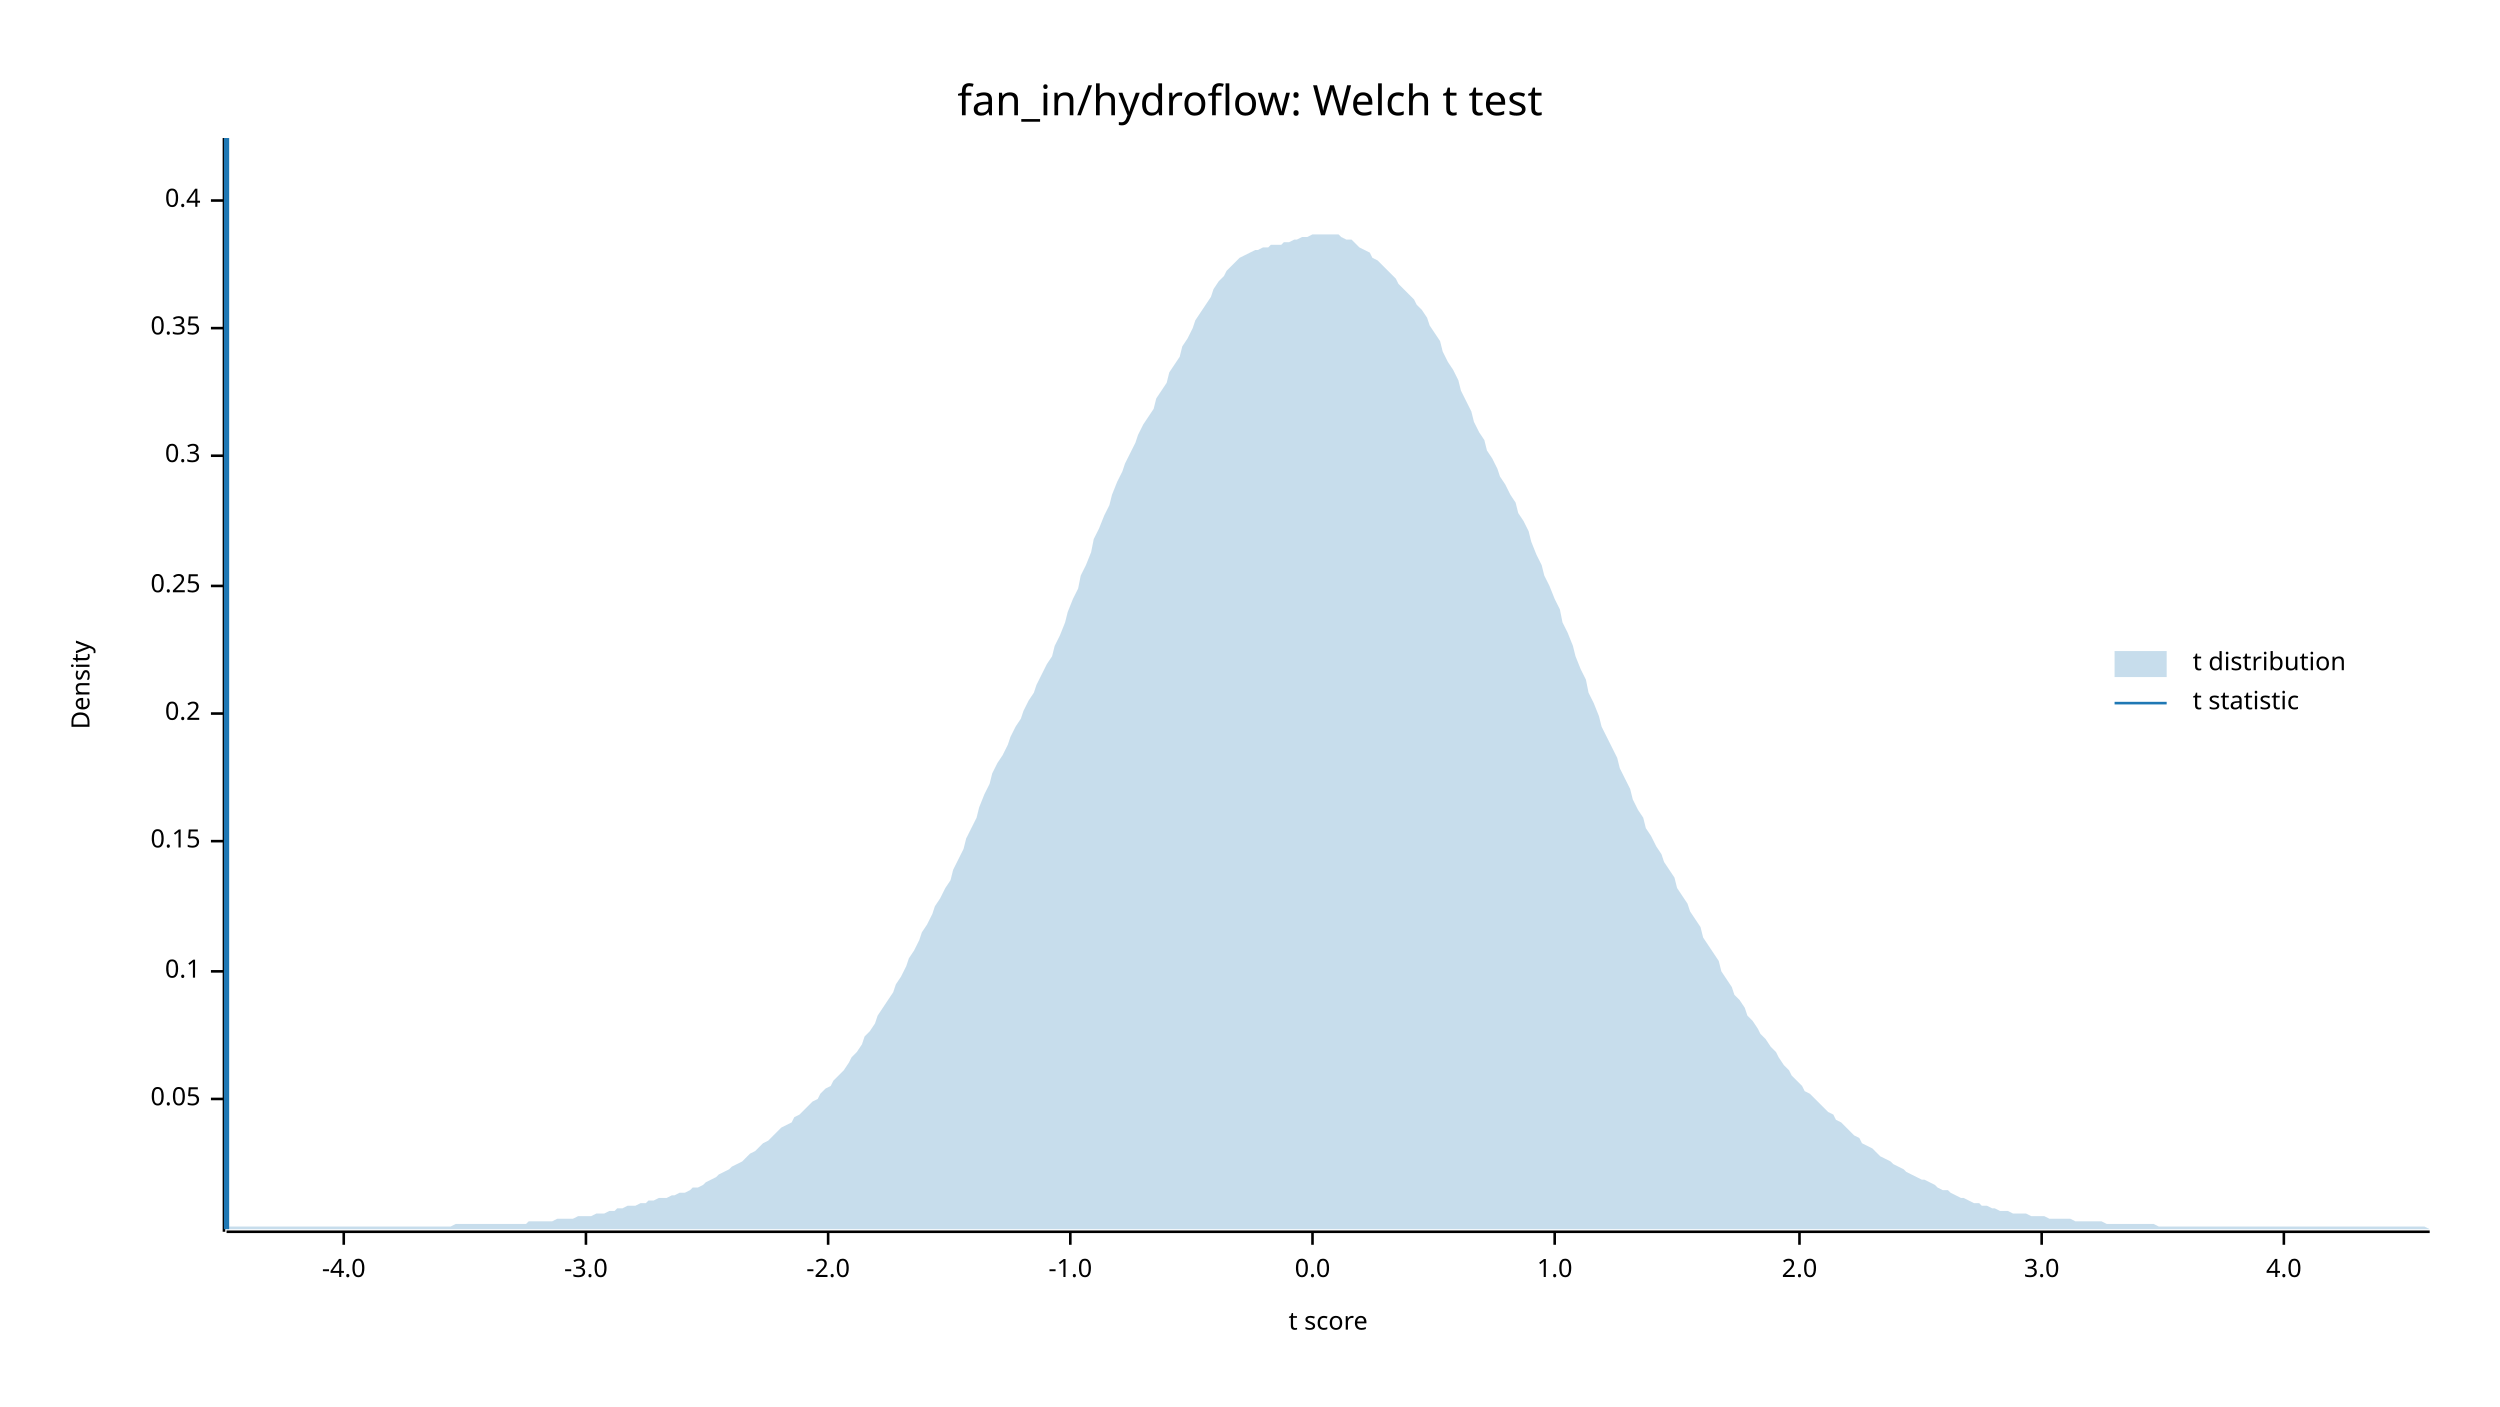
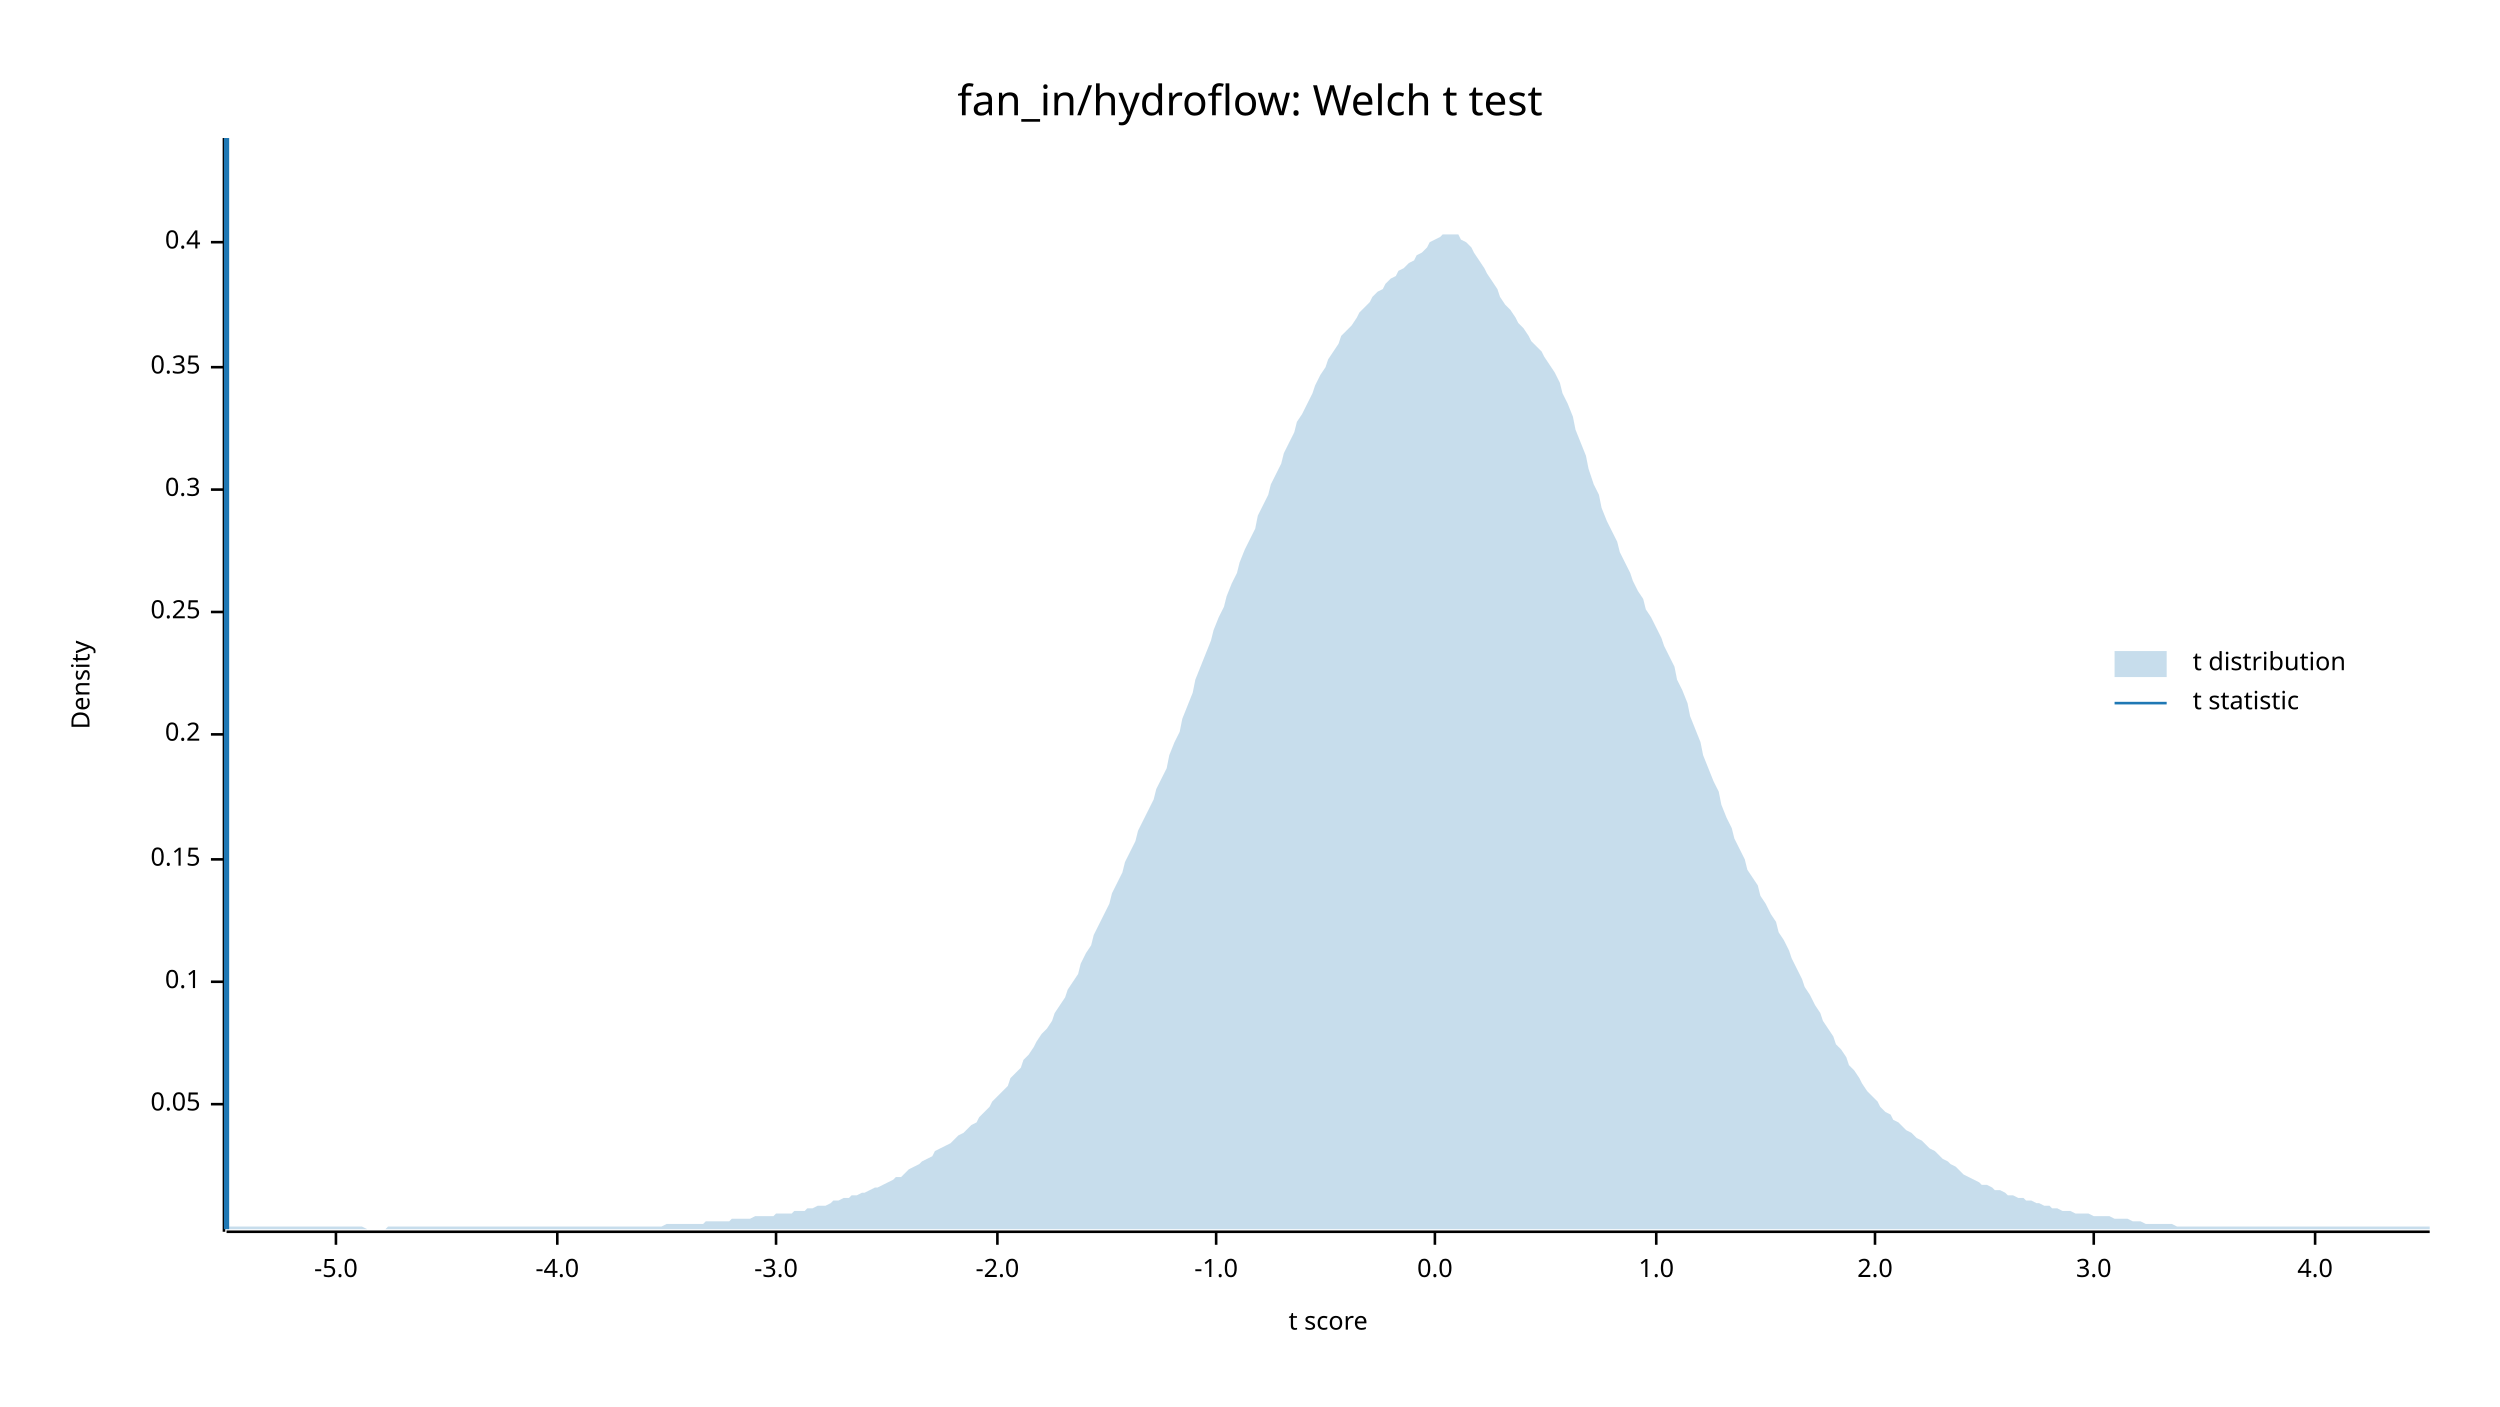
<svg xmlns="http://www.w3.org/2000/svg" width="960" height="540" viewBox="0 0 960 540">
  <text x="480" y="32" dy="0.76em" text-anchor="middle" font-family="sans-serif" font-size="16.129" opacity="1" fill="#000000">
fan_in/hydroflow: Welch t test
</text>
  <text x="27" y="263" dy="0.76em" text-anchor="middle" font-family="sans-serif" font-size="9.677" opacity="1" fill="#000000" transform="rotate(270, 27, 263)">
Density
</text>
  <text x="510" y="513" dy="-0.5ex" text-anchor="middle" font-family="sans-serif" font-size="9.677" opacity="1" fill="#000000">
t score
</text>
  <polyline fill="none" opacity="1" stroke="#000000" stroke-width="1" points="86,53 86,473 " />
-   <text x="77" y="422" dy="0.5ex" text-anchor="end" font-family="sans-serif" font-size="9.677" opacity="1" fill="#000000">
+   <text x="77" y="424" dy="0.5ex" text-anchor="end" font-family="sans-serif" font-size="9.677" opacity="1" fill="#000000">
0.05
</text>
-   <polyline fill="none" opacity="1" stroke="#000000" stroke-width="1" points="81,422 86,422 " />
-   <text x="77" y="373" dy="0.5ex" text-anchor="end" font-family="sans-serif" font-size="9.677" opacity="1" fill="#000000">
+   <polyline fill="none" opacity="1" stroke="#000000" stroke-width="1" points="81,424 86,424 " />
+   <text x="77" y="377" dy="0.5ex" text-anchor="end" font-family="sans-serif" font-size="9.677" opacity="1" fill="#000000">
0.1
</text>
-   <polyline fill="none" opacity="1" stroke="#000000" stroke-width="1" points="81,373 86,373 " />
-   <text x="77" y="323" dy="0.5ex" text-anchor="end" font-family="sans-serif" font-size="9.677" opacity="1" fill="#000000">
+   <polyline fill="none" opacity="1" stroke="#000000" stroke-width="1" points="81,377 86,377 " />
+   <text x="77" y="330" dy="0.5ex" text-anchor="end" font-family="sans-serif" font-size="9.677" opacity="1" fill="#000000">
0.15
</text>
-   <polyline fill="none" opacity="1" stroke="#000000" stroke-width="1" points="81,323 86,323 " />
-   <text x="77" y="274" dy="0.5ex" text-anchor="end" font-family="sans-serif" font-size="9.677" opacity="1" fill="#000000">
+   <polyline fill="none" opacity="1" stroke="#000000" stroke-width="1" points="81,330 86,330 " />
+   <text x="77" y="282" dy="0.5ex" text-anchor="end" font-family="sans-serif" font-size="9.677" opacity="1" fill="#000000">
0.2
</text>
-   <polyline fill="none" opacity="1" stroke="#000000" stroke-width="1" points="81,274 86,274 " />
-   <text x="77" y="225" dy="0.5ex" text-anchor="end" font-family="sans-serif" font-size="9.677" opacity="1" fill="#000000">
+   <polyline fill="none" opacity="1" stroke="#000000" stroke-width="1" points="81,282 86,282 " />
+   <text x="77" y="235" dy="0.5ex" text-anchor="end" font-family="sans-serif" font-size="9.677" opacity="1" fill="#000000">
0.25
</text>
-   <polyline fill="none" opacity="1" stroke="#000000" stroke-width="1" points="81,225 86,225 " />
-   <text x="77" y="175" dy="0.5ex" text-anchor="end" font-family="sans-serif" font-size="9.677" opacity="1" fill="#000000">
+   <polyline fill="none" opacity="1" stroke="#000000" stroke-width="1" points="81,235 86,235 " />
+   <text x="77" y="188" dy="0.5ex" text-anchor="end" font-family="sans-serif" font-size="9.677" opacity="1" fill="#000000">
0.3
</text>
-   <polyline fill="none" opacity="1" stroke="#000000" stroke-width="1" points="81,175 86,175 " />
-   <text x="77" y="126" dy="0.5ex" text-anchor="end" font-family="sans-serif" font-size="9.677" opacity="1" fill="#000000">
+   <polyline fill="none" opacity="1" stroke="#000000" stroke-width="1" points="81,188 86,188 " />
+   <text x="77" y="141" dy="0.5ex" text-anchor="end" font-family="sans-serif" font-size="9.677" opacity="1" fill="#000000">
0.35
</text>
-   <polyline fill="none" opacity="1" stroke="#000000" stroke-width="1" points="81,126 86,126 " />
-   <text x="77" y="77" dy="0.5ex" text-anchor="end" font-family="sans-serif" font-size="9.677" opacity="1" fill="#000000">
+   <polyline fill="none" opacity="1" stroke="#000000" stroke-width="1" points="81,141 86,141 " />
+   <text x="77" y="93" dy="0.5ex" text-anchor="end" font-family="sans-serif" font-size="9.677" opacity="1" fill="#000000">
0.4
</text>
-   <polyline fill="none" opacity="1" stroke="#000000" stroke-width="1" points="81,77 86,77 " />
+   <polyline fill="none" opacity="1" stroke="#000000" stroke-width="1" points="81,93 86,93 " />
  <polyline fill="none" opacity="1" stroke="#000000" stroke-width="1" points="87,473 933,473 " />
-   <text x="132" y="483" dy="0.76em" text-anchor="middle" font-family="sans-serif" font-size="9.677" opacity="1" fill="#000000">
+   <text x="129" y="483" dy="0.76em" text-anchor="middle" font-family="sans-serif" font-size="9.677" opacity="1" fill="#000000">
+ -5.0
+ </text>
+   <polyline fill="none" opacity="1" stroke="#000000" stroke-width="1" points="129,473 129,478 " />
+   <text x="214" y="483" dy="0.76em" text-anchor="middle" font-family="sans-serif" font-size="9.677" opacity="1" fill="#000000">
-4.0
</text>
-   <polyline fill="none" opacity="1" stroke="#000000" stroke-width="1" points="132,473 132,478 " />
-   <text x="225" y="483" dy="0.76em" text-anchor="middle" font-family="sans-serif" font-size="9.677" opacity="1" fill="#000000">
+   <polyline fill="none" opacity="1" stroke="#000000" stroke-width="1" points="214,473 214,478 " />
+   <text x="298" y="483" dy="0.76em" text-anchor="middle" font-family="sans-serif" font-size="9.677" opacity="1" fill="#000000">
-3.0
</text>
-   <polyline fill="none" opacity="1" stroke="#000000" stroke-width="1" points="225,473 225,478 " />
-   <text x="318" y="483" dy="0.76em" text-anchor="middle" font-family="sans-serif" font-size="9.677" opacity="1" fill="#000000">
+   <polyline fill="none" opacity="1" stroke="#000000" stroke-width="1" points="298,473 298,478 " />
+   <text x="383" y="483" dy="0.76em" text-anchor="middle" font-family="sans-serif" font-size="9.677" opacity="1" fill="#000000">
-2.0
</text>
-   <polyline fill="none" opacity="1" stroke="#000000" stroke-width="1" points="318,473 318,478 " />
-   <text x="411" y="483" dy="0.76em" text-anchor="middle" font-family="sans-serif" font-size="9.677" opacity="1" fill="#000000">
+   <polyline fill="none" opacity="1" stroke="#000000" stroke-width="1" points="383,473 383,478 " />
+   <text x="467" y="483" dy="0.76em" text-anchor="middle" font-family="sans-serif" font-size="9.677" opacity="1" fill="#000000">
-1.0
</text>
-   <polyline fill="none" opacity="1" stroke="#000000" stroke-width="1" points="411,473 411,478 " />
-   <text x="504" y="483" dy="0.76em" text-anchor="middle" font-family="sans-serif" font-size="9.677" opacity="1" fill="#000000">
+   <polyline fill="none" opacity="1" stroke="#000000" stroke-width="1" points="467,473 467,478 " />
+   <text x="551" y="483" dy="0.76em" text-anchor="middle" font-family="sans-serif" font-size="9.677" opacity="1" fill="#000000">
0.0
</text>
-   <polyline fill="none" opacity="1" stroke="#000000" stroke-width="1" points="504,473 504,478 " />
-   <text x="597" y="483" dy="0.76em" text-anchor="middle" font-family="sans-serif" font-size="9.677" opacity="1" fill="#000000">
+   <polyline fill="none" opacity="1" stroke="#000000" stroke-width="1" points="551,473 551,478 " />
+   <text x="636" y="483" dy="0.76em" text-anchor="middle" font-family="sans-serif" font-size="9.677" opacity="1" fill="#000000">
1.0
</text>
-   <polyline fill="none" opacity="1" stroke="#000000" stroke-width="1" points="597,473 597,478 " />
-   <text x="691" y="483" dy="0.76em" text-anchor="middle" font-family="sans-serif" font-size="9.677" opacity="1" fill="#000000">
+   <polyline fill="none" opacity="1" stroke="#000000" stroke-width="1" points="636,473 636,478 " />
+   <text x="720" y="483" dy="0.76em" text-anchor="middle" font-family="sans-serif" font-size="9.677" opacity="1" fill="#000000">
2.0
</text>
-   <polyline fill="none" opacity="1" stroke="#000000" stroke-width="1" points="691,473 691,478 " />
-   <text x="784" y="483" dy="0.76em" text-anchor="middle" font-family="sans-serif" font-size="9.677" opacity="1" fill="#000000">
+   <polyline fill="none" opacity="1" stroke="#000000" stroke-width="1" points="720,473 720,478 " />
+   <text x="804" y="483" dy="0.76em" text-anchor="middle" font-family="sans-serif" font-size="9.677" opacity="1" fill="#000000">
3.0
</text>
-   <polyline fill="none" opacity="1" stroke="#000000" stroke-width="1" points="784,473 784,478 " />
-   <text x="877" y="483" dy="0.76em" text-anchor="middle" font-family="sans-serif" font-size="9.677" opacity="1" fill="#000000">
+   <polyline fill="none" opacity="1" stroke="#000000" stroke-width="1" points="804,473 804,478 " />
+   <text x="889" y="483" dy="0.76em" text-anchor="middle" font-family="sans-serif" font-size="9.677" opacity="1" fill="#000000">
4.0
</text>
-   <polyline fill="none" opacity="1" stroke="#000000" stroke-width="1" points="877,473 877,478 " />
-   <polygon opacity="0.25" fill="#1F78B4" points="87,472 88,471 90,471 92,471 93,471 95,471 97,471 98,471 100,471 102,471 103,471 105,471 107,471 109,471 110,471 112,471 114,471 115,471 117,471 119,471 120,471 122,471 124,471 125,471 127,471 129,471 131,471 132,471 134,471 136,471 137,471 139,471 141,471 142,471 144,471 146,471 148,471 149,471 151,471 153,471 154,471 156,471 158,471 159,471 161,471 163,471 164,471 166,471 168,471 170,471 171,471 173,471 175,470 176,470 178,470 180,470 181,470 183,470 185,470 187,470 188,470 190,470 192,470 193,470 195,470 197,470 198,470 200,470 202,470 203,469 205,469 207,469 209,469 210,469 212,469 214,468 215,468 217,468 219,468 220,468 222,467 224,467 226,467 227,467 229,466 231,466 232,466 234,465 236,465 237,464 239,464 241,463 242,463 244,463 246,462 248,462 249,461 251,461 253,460 254,460 256,460 258,459 259,459 261,458 263,458 265,457 266,456 268,456 270,455 271,454 273,453 275,452 276,451 278,450 280,449 281,448 283,447 285,446 287,444 288,443 290,442 292,440 293,439 295,438 297,436 298,435 300,433 302,432 304,431 305,429 307,428 309,426 310,425 312,423 314,422 315,420 317,418 319,417 320,415 322,413 324,411 326,408 327,406 329,404 331,401 332,398 334,396 336,393 337,390 339,387 341,384 343,381 344,378 346,375 348,371 349,368 351,365 353,361 354,358 356,355 358,351 359,348 361,345 363,341 365,338 366,334 368,330 370,326 371,322 373,318 375,314 376,310 378,305 380,301 381,297 383,293 385,290 387,286 388,283 390,279 392,276 393,273 395,269 397,266 398,263 400,259 402,255 404,252 405,248 407,244 409,239 410,235 412,230 414,226 415,221 417,217 419,212 420,207 422,203 424,198 426,194 427,190 429,185 431,181 432,178 434,174 436,170 437,167 439,163 441,160 443,157 444,153 446,150 448,147 449,143 451,140 453,137 454,133 456,130 458,126 459,123 461,120 463,117 465,114 466,111 468,108 470,106 471,104 473,102 475,100 476,99 478,98 480,97 482,96 483,96 485,95 487,95 488,94 490,94 492,94 493,93 495,93 497,92 498,92 500,91 502,91 504,90 505,90 507,90 509,90 510,90 512,90 514,90 515,91 517,92 519,92 521,94 522,95 524,96 526,97 527,99 529,100 531,102 532,103 534,105 536,107 537,109 539,111 541,113 543,115 544,117 546,119 548,122 549,125 551,128 553,131 554,135 556,139 558,142 560,146 561,150 563,154 565,158 566,162 568,166 570,169 571,173 573,176 575,180 576,183 578,186 580,190 582,193 583,197 585,200 587,204 588,208 590,213 592,217 593,221 595,225 597,230 599,234 600,239 602,243 604,248 605,252 607,257 609,261 610,266 612,270 614,275 615,279 617,283 619,287 621,291 622,295 624,299 626,303 627,307 629,311 631,314 632,318 634,321 636,325 638,328 639,331 641,334 643,337 644,341 646,344 648,347 649,350 651,353 653,356 654,360 656,363 658,366 660,369 661,373 663,376 665,379 666,382 668,384 670,387 671,390 673,392 675,395 676,397 678,399 680,402 682,404 683,406 685,409 687,411 688,413 690,415 692,417 693,419 695,420 697,422 699,424 700,425 702,427 704,428 705,430 707,431 709,433 710,434 712,436 714,437 715,439 717,440 719,441 721,443 722,444 724,445 726,446 727,447 729,448 731,449 732,450 734,451 736,452 738,453 739,453 741,454 743,455 744,456 746,457 748,457 749,458 751,459 753,460 754,460 756,461 758,462 760,462 761,463 763,463 765,464 766,464 768,465 770,465 771,465 773,466 775,466 777,466 778,466 780,467 782,467 783,467 785,467 787,468 788,468 790,468 792,468 793,468 795,468 797,469 799,469 800,469 802,469 804,469 805,469 807,469 809,470 810,470 812,470 814,470 816,470 817,470 819,470 821,470 822,470 824,470 826,470 827,470 829,471 831,471 832,471 834,471 836,471 838,471 839,471 841,471 843,471 844,471 846,471 848,471 849,471 851,471 853,471 855,471 856,471 858,471 860,471 861,471 863,471 865,471 866,471 868,471 870,471 871,471 873,471 875,471 877,471 878,471 880,471 882,471 883,471 885,471 887,471 888,471 890,471 892,471 894,471 895,471 897,471 899,471 900,471 902,471 904,471 905,471 907,471 909,471 910,471 912,471 914,471 916,471 917,471 919,471 921,471 922,471 924,471 926,471 927,471 929,471 931,471 933,472 933,472 87,472 " />
+   <polyline fill="none" opacity="1" stroke="#000000" stroke-width="1" points="889,473 889,478 " />
+   <polygon opacity="0.25" fill="#1F78B4" points="87,472 88,471 90,471 92,471 93,471 95,471 97,471 98,471 100,471 102,471 103,471 105,471 107,471 109,471 110,471 112,471 114,471 115,471 117,471 119,471 120,471 122,471 124,471 125,471 127,471 129,471 131,471 132,471 134,471 136,471 137,471 139,471 141,472 142,472 144,472 146,472 148,472 149,471 151,471 153,471 154,471 156,471 158,471 159,471 161,471 163,471 164,471 166,471 168,471 170,471 171,471 173,471 175,471 176,471 178,471 180,471 181,471 183,471 185,471 187,471 188,471 190,471 192,471 193,471 195,471 197,471 198,471 200,471 202,471 203,471 205,471 207,471 209,471 210,471 212,471 214,471 215,471 217,471 219,471 220,471 222,471 224,471 226,471 227,471 229,471 231,471 232,471 234,471 236,471 237,471 239,471 241,471 242,471 244,471 246,471 248,471 249,471 251,471 253,471 254,471 256,470 258,470 259,470 261,470 263,470 265,470 266,470 268,470 270,470 271,469 273,469 275,469 276,469 278,469 280,469 281,468 283,468 285,468 287,468 288,468 290,467 292,467 293,467 295,467 297,467 298,466 300,466 302,466 304,466 305,465 307,465 309,465 310,464 312,464 314,463 315,463 317,463 319,462 320,461 322,461 324,460 326,460 327,459 329,459 331,458 332,458 334,457 336,456 337,456 339,455 341,454 343,453 344,452 346,452 348,450 349,449 351,448 353,447 354,446 356,445 358,444 359,442 361,441 363,440 365,439 366,438 368,436 370,435 371,434 373,432 375,431 376,429 378,427 380,425 381,423 383,421 385,419 387,417 388,414 390,412 392,410 393,407 395,405 397,402 398,400 400,397 402,395 404,392 405,389 407,386 409,383 410,380 412,377 414,374 415,370 417,366 419,363 420,359 422,355 424,351 426,347 427,343 429,339 431,335 432,331 434,327 436,323 437,319 439,315 441,311 443,307 444,303 446,299 448,295 449,290 451,285 453,281 454,276 456,271 458,266 459,261 461,256 463,251 465,246 466,242 468,237 470,233 471,229 473,224 475,220 476,216 478,211 480,207 482,203 483,198 485,194 487,190 488,186 490,182 492,178 493,174 495,170 497,166 498,162 500,159 502,155 504,151 505,148 507,144 509,141 510,138 512,135 514,132 515,129 517,127 519,125 521,122 522,120 524,118 526,116 527,114 529,112 531,111 532,109 534,107 536,106 537,104 539,103 541,101 543,100 544,98 546,97 548,95 549,93 551,92 553,91 554,90 556,90 558,90 560,90 561,92 563,93 565,95 566,97 568,100 570,103 571,105 573,108 575,111 576,114 578,117 580,119 582,122 583,124 585,126 587,129 588,131 590,133 592,135 593,137 595,140 597,143 599,147 600,151 602,155 604,160 605,165 607,170 609,175 610,180 612,186 614,190 615,195 617,200 619,204 621,208 622,212 624,216 626,220 627,223 629,227 631,230 632,234 634,237 636,241 638,245 639,248 641,252 643,256 644,261 646,265 648,270 649,275 651,280 653,285 654,290 656,295 658,300 660,304 661,309 663,314 665,318 666,322 668,326 670,330 671,334 673,337 675,340 676,344 678,347 680,351 682,354 683,358 685,361 687,365 688,368 690,372 692,376 693,379 695,382 697,386 699,389 700,392 702,395 704,398 705,401 707,403 709,406 710,409 712,411 714,414 715,416 717,419 719,421 721,423 722,425 724,427 726,428 727,430 729,431 731,433 732,434 734,435 736,437 738,438 739,439 741,441 743,442 744,443 746,445 748,446 749,447 751,448 753,450 754,451 756,452 758,453 760,454 761,455 763,455 765,456 766,457 768,457 770,458 771,459 773,459 775,460 777,460 778,461 780,461 782,462 783,462 785,463 787,463 788,464 790,464 792,465 793,465 795,465 797,466 799,466 800,466 802,466 804,467 805,467 807,467 809,467 810,467 812,468 814,468 816,468 817,468 819,469 821,469 822,469 824,470 826,470 827,470 829,470 831,470 832,470 834,470 836,471 838,471 839,471 841,471 843,471 844,471 846,471 848,471 849,471 851,471 853,471 855,471 856,471 858,471 860,471 861,471 863,471 865,471 866,471 868,471 870,471 871,471 873,471 875,471 877,471 878,471 880,471 882,471 883,471 885,471 887,471 888,471 890,471 892,471 894,471 895,471 897,471 899,471 900,471 902,471 904,471 905,471 907,471 909,471 910,471 912,471 914,471 916,471 917,471 919,471 921,471 922,471 924,471 926,471 927,471 929,471 931,471 933,471 933,472 87,472 " />
  <polyline fill="none" opacity="1" stroke="#1F78B4" stroke-width="2" points="87,472 87,53 " />
  <text x="842" y="250" dy="0.76em" text-anchor="start" font-family="sans-serif" font-size="9.677" opacity="1" fill="#000000">
t distribution
</text>
  <text x="842" y="265" dy="0.76em" text-anchor="start" font-family="sans-serif" font-size="9.677" opacity="1" fill="#000000">
t statistic
</text>
  <rect x="812" y="250" width="20" height="10" opacity="0.25" fill="#1F78B4" stroke="none" />
  <polyline fill="none" opacity="1" stroke="#1F78B4" stroke-width="1" points="812,270 832,270 " />
</svg>
